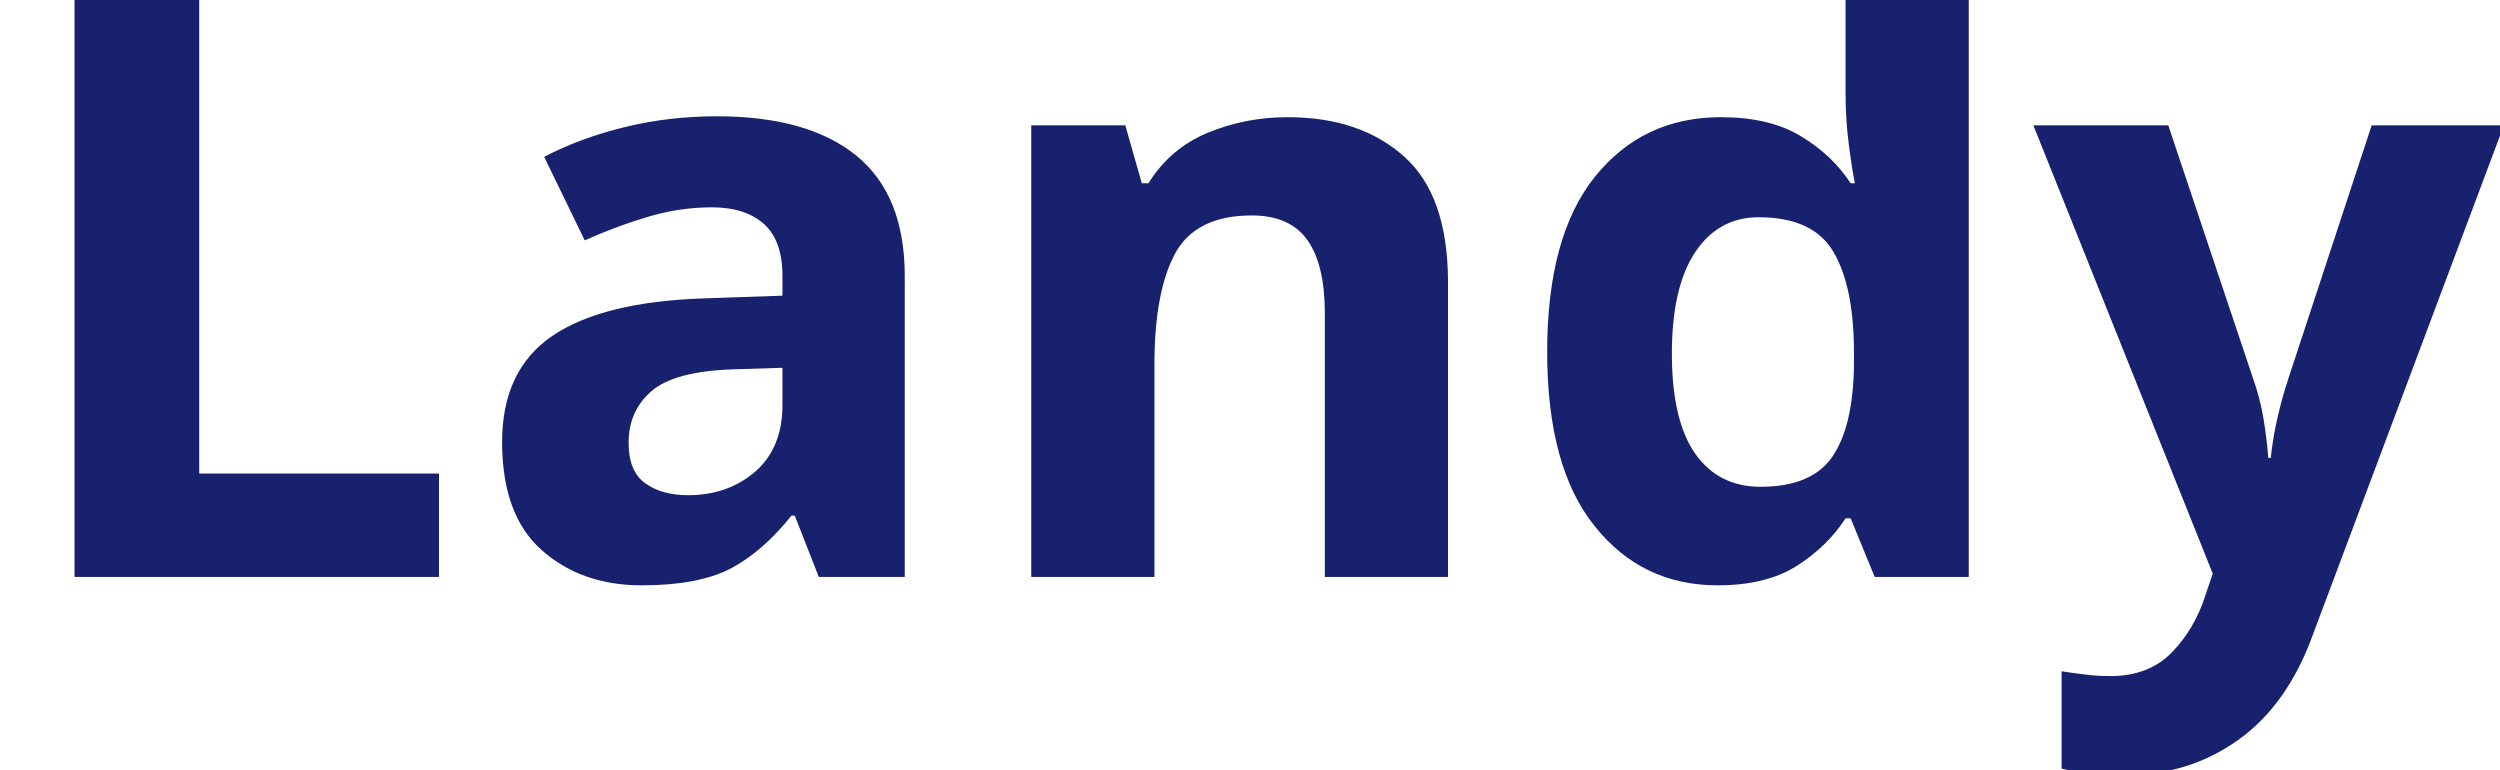
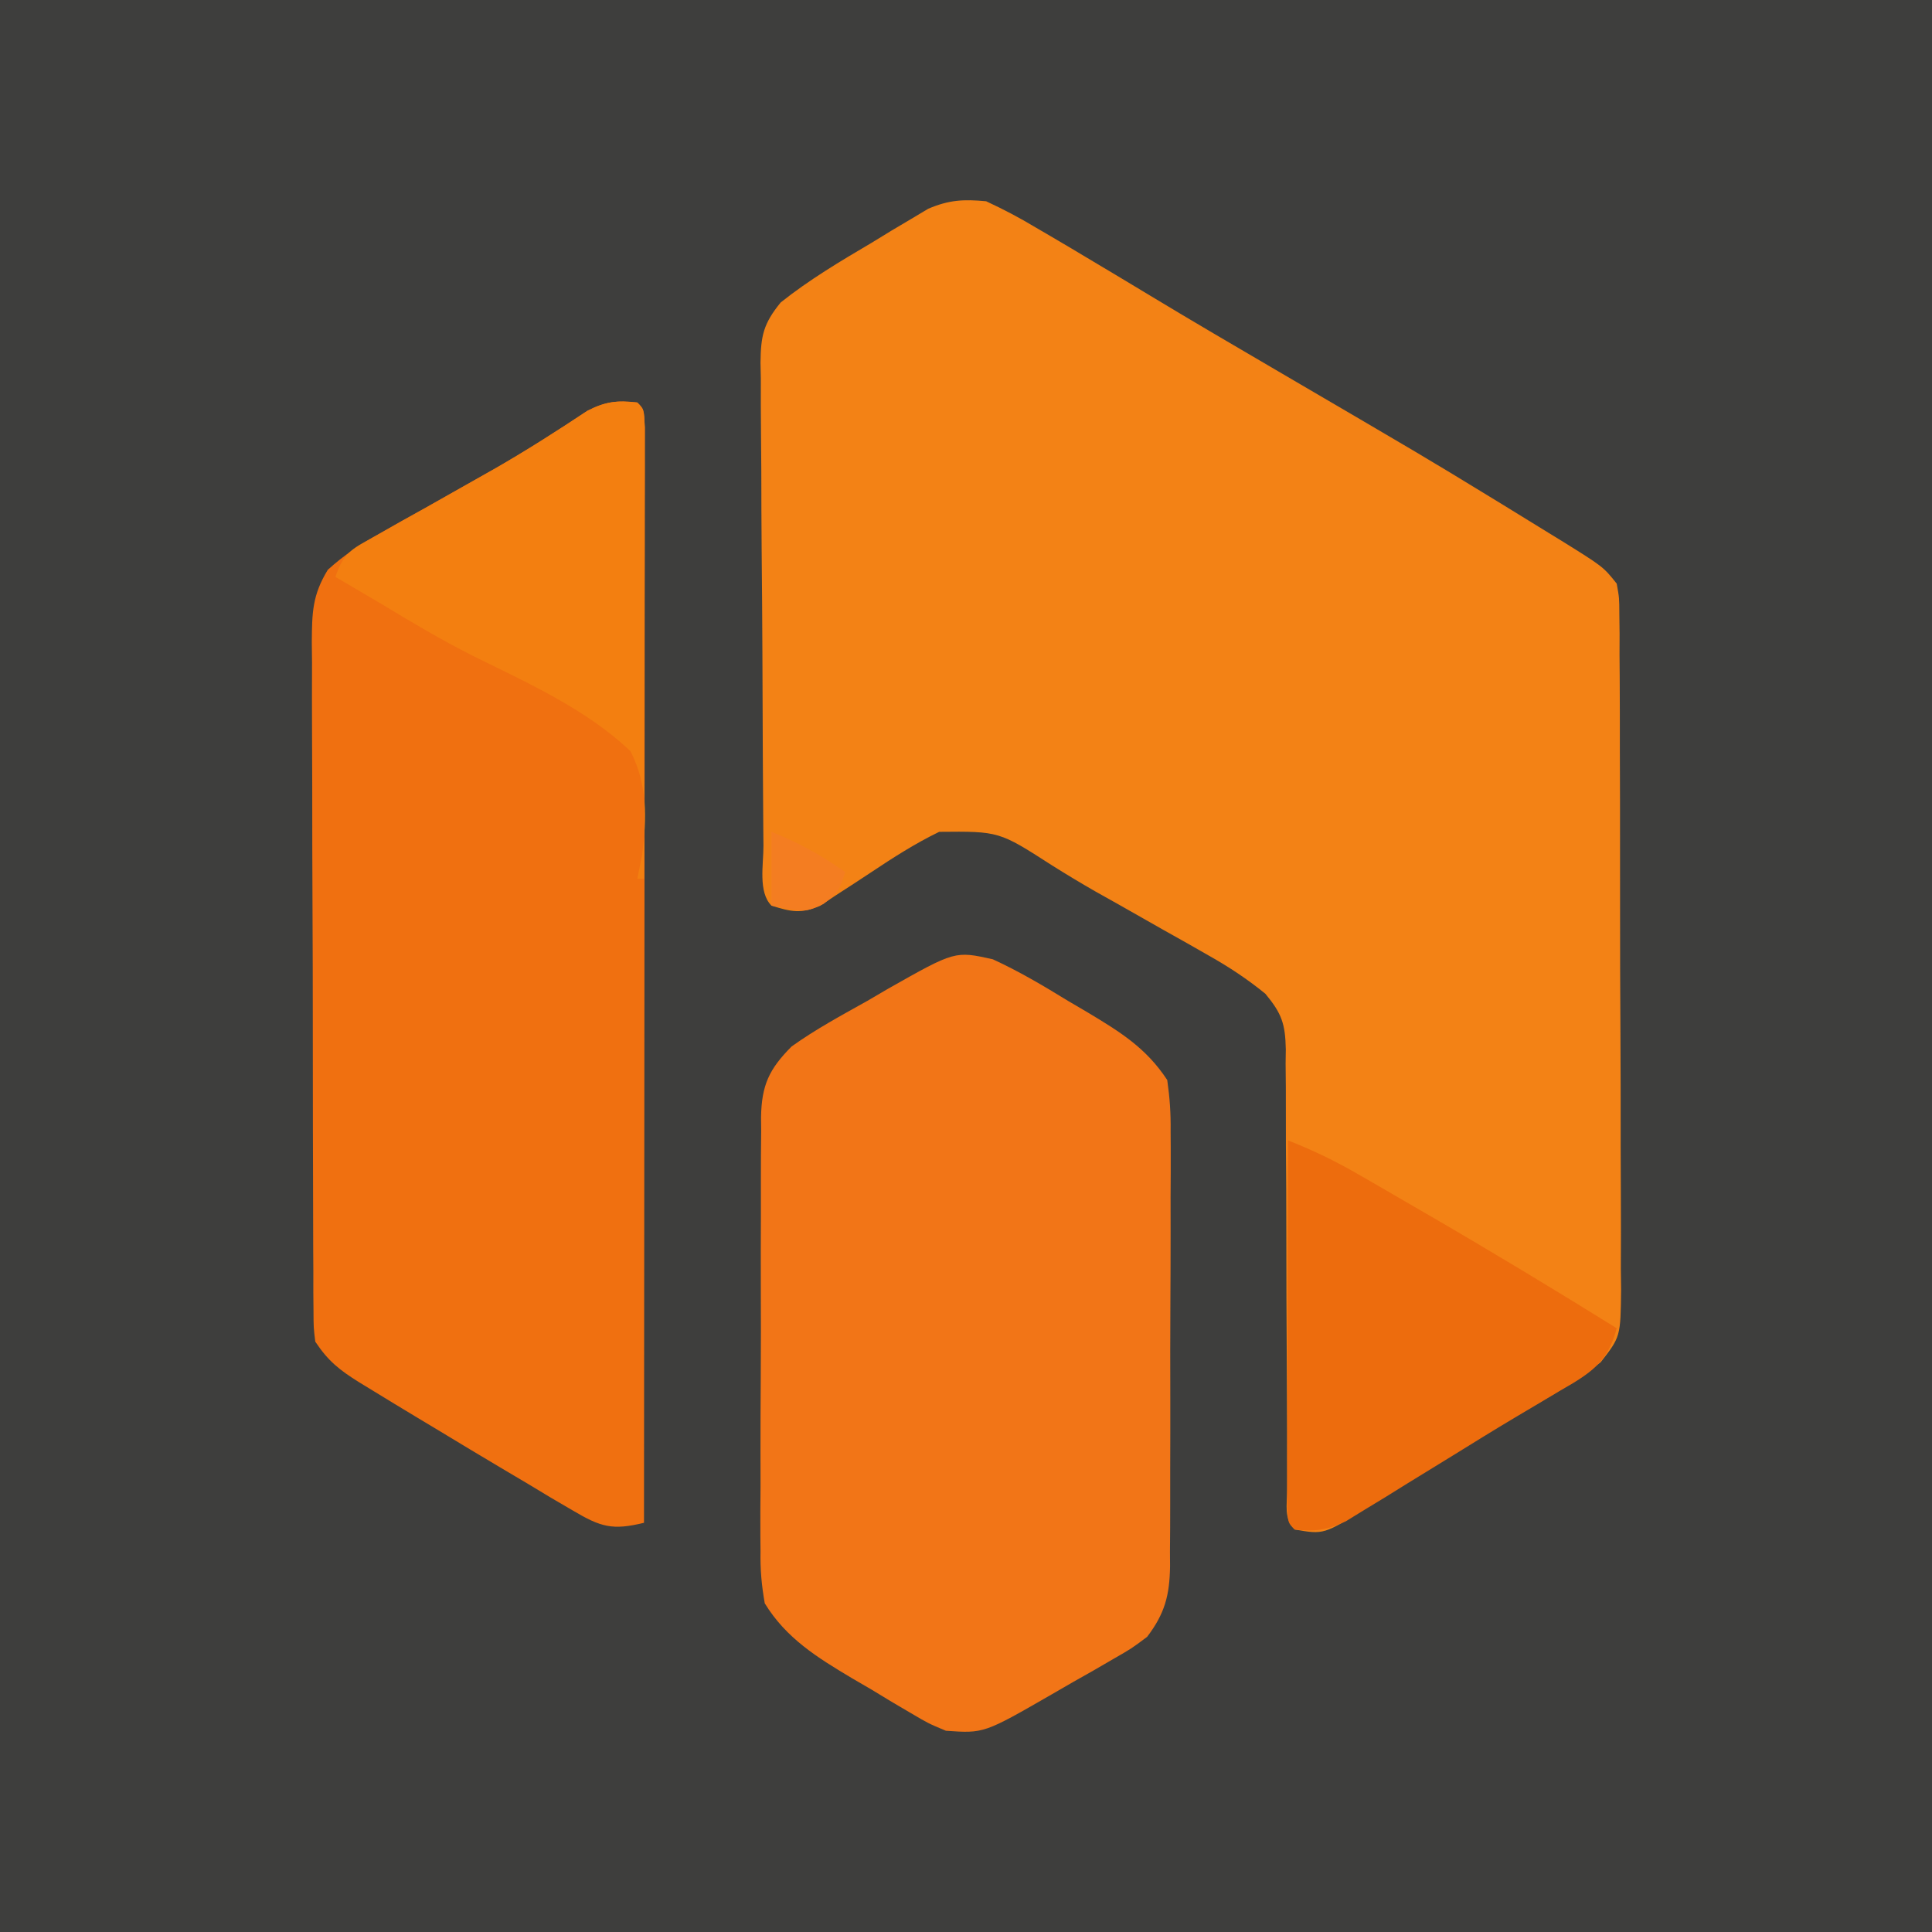
- <svg xmlns="http://www.w3.org/2000/svg" viewBox="0 0 130 40">
-   <text y="30" font-family="Motiva Sans Bold, sans-serif" fill="#18216d" font-size="43px" font-weight="700">Landy</text>
+ <svg xmlns="http://www.w3.org/2000/svg" version="1.1" width="288" height="288">
+   <path d="M0 0 C95.04 0 190.08 0 288 0 C288 95.04 288 190.08 288 288 C192.96 288 97.92 288 0 288 C0 192.96 0 97.92 0 0 Z " fill="#3E3E3D" transform="translate(0,0)" />
+   <path d="M0 0 C2.625 1.219 4.974 2.454 7.438 3.938 C8.144 4.349 8.851 4.761 9.579 5.186 C11.728 6.443 13.865 7.718 16 9 C17.109 9.661 18.217 10.323 19.359 11.004 C21.054 12.02 22.749 13.037 24.439 14.06 C30.776 17.891 37.169 21.627 43.561 25.365 C65.553 38.231 65.553 38.231 75 44 C75.695 44.424 76.389 44.848 77.105 45.285 C79.324 46.642 81.538 48.007 83.75 49.375 C84.431 49.793 85.112 50.21 85.814 50.64 C91.992 54.486 91.992 54.486 94 57 C94.383 59.12 94.383 59.12 94.394 61.617 C94.406 62.565 94.417 63.512 94.429 64.489 C94.426 65.527 94.423 66.565 94.42 67.634 C94.428 68.729 94.437 69.823 94.446 70.951 C94.469 74.58 94.47 78.207 94.469 81.836 C94.476 84.353 94.484 86.87 94.492 89.388 C94.505 94.669 94.507 99.949 94.501 105.23 C94.494 111.331 94.517 117.431 94.554 123.531 C94.589 129.403 94.595 135.274 94.591 141.146 C94.593 143.643 94.603 146.139 94.62 148.636 C94.642 152.127 94.633 155.616 94.615 159.107 C94.628 160.141 94.642 161.175 94.655 162.24 C94.573 169.265 94.573 169.265 91.594 173.087 C89.352 174.741 87.175 176.324 84.77 177.727 C83.975 178.196 83.18 178.666 82.362 179.149 C81.1 179.88 81.1 179.88 79.812 180.625 C78.025 181.673 76.239 182.723 74.453 183.773 C73.549 184.304 72.645 184.835 71.713 185.382 C69.069 186.959 66.461 188.581 63.859 190.227 C63.051 190.735 62.243 191.243 61.411 191.767 C59.877 192.736 58.348 193.712 56.825 194.698 C50.346 198.759 50.346 198.759 46 198 C44.337 196.337 44.877 194.329 44.868 192.108 C44.87 191.409 44.872 190.71 44.874 189.989 C44.872 189.256 44.87 188.522 44.868 187.767 C44.864 186.169 44.862 184.57 44.862 182.972 C44.858 179.576 44.837 176.179 44.817 172.782 C44.779 166.453 44.747 160.123 44.75 153.793 C44.75 149.395 44.727 144.999 44.688 140.601 C44.677 138.925 44.676 137.249 44.683 135.573 C44.693 133.224 44.672 130.877 44.644 128.528 C44.654 127.837 44.664 127.146 44.674 126.434 C44.593 122.638 44.087 121.105 41.633 118.144 C38.936 115.948 36.273 114.187 33.246 112.477 C32.143 111.847 31.041 111.218 29.904 110.57 C28.76 109.928 27.616 109.286 26.438 108.625 C24.186 107.347 21.935 106.068 19.684 104.789 C18.572 104.167 17.461 103.544 16.316 102.903 C14.106 101.635 11.922 100.321 9.766 98.964 C1.925 93.915 1.925 93.915 -7 94 C-10.591 95.743 -13.871 97.849 -17.188 100.062 C-18.922 101.213 -20.665 102.35 -22.418 103.473 C-23.179 103.981 -23.94 104.489 -24.723 105.012 C-27.579 106.251 -29.073 105.926 -32 105 C-34.02 102.98 -33.178 98.843 -33.193 96.071 C-33.205 94.825 -33.205 94.825 -33.218 93.553 C-33.243 90.791 -33.259 88.028 -33.273 85.266 C-33.279 84.324 -33.284 83.382 -33.29 82.412 C-33.316 77.427 -33.336 72.441 -33.35 67.456 C-33.367 62.303 -33.412 57.151 -33.462 51.998 C-33.496 48.04 -33.508 44.081 -33.513 40.123 C-33.52 38.224 -33.535 36.324 -33.559 34.425 C-33.591 31.765 -33.591 29.107 -33.583 26.446 C-33.6 25.662 -33.616 24.877 -33.633 24.069 C-33.587 20.041 -33.199 18.244 -30.619 15.082 C-26.339 11.68 -21.766 8.961 -17.062 6.188 C-16.086 5.59 -15.11 4.993 -14.104 4.377 C-13.153 3.813 -12.202 3.249 -11.223 2.668 C-10.364 2.155 -9.506 1.642 -8.621 1.114 C-5.509 -0.209 -3.354 -0.313 0 0 Z " fill="#F38215" transform="translate(147,30)" />
+   <path d="M0 0 C1 1 1 1 1.123 3.716 C1.122 5.55 1.122 5.55 1.12 7.422 C1.121 8.101 1.122 8.78 1.123 9.479 C1.125 11.77 1.119 14.061 1.114 16.352 C1.113 17.987 1.113 19.623 1.114 21.259 C1.114 25.713 1.108 30.167 1.101 34.622 C1.095 39.271 1.095 43.921 1.093 48.571 C1.09 57.383 1.082 66.194 1.072 75.006 C1.061 85.034 1.055 95.063 1.05 105.092 C1.04 125.728 1.022 146.364 1 167 C-3.689 168.145 -5.421 167.654 -9.613 165.168 C-10.69 164.539 -11.766 163.909 -12.875 163.261 C-14.021 162.57 -15.167 161.879 -16.312 161.188 C-17.482 160.494 -18.653 159.802 -19.824 159.11 C-23.228 157.094 -26.615 155.049 -30 153 C-30.907 152.456 -31.813 151.912 -32.748 151.352 C-35.005 149.995 -37.255 148.628 -39.5 147.25 C-40.145 146.857 -40.79 146.464 -41.454 146.059 C-44.391 144.218 -46.044 142.935 -48 140 C-48.257 137.896 -48.257 137.896 -48.267 135.421 C-48.276 134.482 -48.284 133.542 -48.293 132.575 C-48.292 131.546 -48.291 130.517 -48.291 129.458 C-48.297 128.373 -48.304 127.288 -48.311 126.17 C-48.33 122.574 -48.334 118.979 -48.336 115.383 C-48.342 112.888 -48.349 110.393 -48.356 107.898 C-48.368 102.665 -48.372 97.431 -48.371 92.197 C-48.37 86.819 -48.384 81.442 -48.412 76.064 C-48.445 69.577 -48.459 63.089 -48.457 56.602 C-48.46 54.128 -48.469 51.653 -48.484 49.179 C-48.504 45.719 -48.498 42.261 -48.486 38.801 C-48.497 37.777 -48.508 36.752 -48.52 35.696 C-48.481 31.316 -48.45 28.739 -46.134 24.939 C-43.688 22.717 -41.264 21.126 -38.379 19.512 C-37.284 18.891 -36.189 18.271 -35.061 17.631 C-33.895 16.983 -32.729 16.335 -31.562 15.688 C-29.204 14.361 -26.848 13.028 -24.492 11.695 C-23.367 11.06 -22.241 10.425 -21.081 9.771 C-16.414 7.089 -11.9 4.2 -7.418 1.223 C-4.7 -0.152 -3.006 -0.341 0 0 Z " fill="#F07010" transform="translate(95,60)" />
+   <path d="M0 0 C3.905 1.794 7.529 3.94 11.188 6.188 C12.172 6.766 13.156 7.344 14.17 7.939 C19.003 10.847 22.853 13.209 26 18 C26.382 20.69 26.539 22.965 26.502 25.648 C26.507 26.402 26.513 27.155 26.518 27.932 C26.531 30.413 26.514 32.894 26.496 35.375 C26.496 37.105 26.498 38.834 26.501 40.564 C26.502 44.185 26.489 47.806 26.467 51.428 C26.438 56.065 26.441 60.701 26.454 65.339 C26.461 68.909 26.453 72.48 26.44 76.05 C26.436 77.76 26.436 79.469 26.439 81.179 C26.442 83.57 26.426 85.96 26.404 88.352 C26.409 89.055 26.413 89.759 26.418 90.483 C26.352 94.822 25.633 97.537 23 101 C20.672 102.745 20.672 102.745 17.965 104.297 C16.991 104.863 16.017 105.429 15.014 106.012 C13.999 106.585 12.983 107.159 11.938 107.75 C10.918 108.339 9.899 108.928 8.85 109.535 C-1.327 115.402 -1.327 115.402 -7 115 C-9.621 113.902 -9.621 113.902 -12.223 112.367 C-13.173 111.808 -14.124 111.248 -15.104 110.672 C-16.08 110.079 -17.056 109.486 -18.062 108.875 C-19.533 108.02 -19.533 108.02 -21.033 107.148 C-26.166 104.082 -30.811 101.22 -34 96 C-34.482 93.203 -34.678 91.021 -34.631 88.238 C-34.638 87.484 -34.645 86.731 -34.653 85.954 C-34.67 83.478 -34.65 81.004 -34.629 78.527 C-34.63 76.799 -34.632 75.071 -34.636 73.343 C-34.639 69.727 -34.624 66.112 -34.597 62.497 C-34.563 57.867 -34.569 53.239 -34.588 48.61 C-34.598 45.043 -34.589 41.477 -34.574 37.911 C-34.569 36.204 -34.569 34.497 -34.576 32.791 C-34.581 30.404 -34.561 28.019 -34.533 25.633 C-34.54 24.931 -34.546 24.229 -34.553 23.505 C-34.461 18.74 -33.342 16.363 -30 13 C-26.411 10.425 -22.54 8.346 -18.688 6.188 C-17.667 5.59 -16.647 4.993 -15.596 4.377 C-5.636 -1.257 -5.636 -1.257 0 0 Z " fill="#F27517" transform="translate(148,143)" />
+   <path d="M0 0 C3.713 1.449 7.088 3.094 10.543 5.09 C11.609 5.705 12.675 6.319 13.774 6.953 C14.9 7.608 16.027 8.263 17.188 8.938 C18.351 9.611 19.515 10.285 20.679 10.959 C30.211 16.491 39.64 22.183 49 28 C47.878 32.236 46.107 33.975 42.404 36.235 C41.755 36.611 41.106 36.987 40.438 37.375 C39.756 37.783 39.074 38.192 38.372 38.613 C36.818 39.543 35.26 40.468 33.7 41.389 C30.63 43.221 27.593 45.101 24.555 46.984 C22.308 48.365 20.06 49.745 17.812 51.125 C16.726 51.801 15.639 52.477 14.519 53.173 C13.488 53.799 12.457 54.425 11.395 55.07 C10.475 55.635 9.556 56.2 8.609 56.782 C5.801 58.093 4.059 58.338 1 58 C0 57 0 57 -0.12 54.716 C-0.118 53.705 -0.116 52.695 -0.114 51.654 C-0.113 50.513 -0.113 49.372 -0.113 48.196 C-0.108 46.955 -0.103 45.713 -0.098 44.434 C-0.096 43.17 -0.095 41.906 -0.093 40.604 C-0.089 37.239 -0.08 33.874 -0.069 30.508 C-0.058 27.077 -0.054 23.645 -0.049 20.213 C-0.038 13.475 -0.021 6.738 0 0 Z " fill="#ED6C0D" transform="translate(192,170)" />
+   <path d="M0 0 C1 1 1 1 1.12 3.778 C1.118 5.019 1.116 6.26 1.114 7.539 C1.114 8.222 1.114 8.905 1.114 9.609 C1.113 11.876 1.105 14.143 1.098 16.41 C1.096 17.978 1.094 19.546 1.093 21.114 C1.09 25.249 1.08 29.383 1.069 33.518 C1.058 37.734 1.054 41.95 1.049 46.166 C1.038 54.444 1.021 62.722 1 71 C0.67 71 0.34 71 0 71 C0.241 69.814 0.482 68.628 0.73 67.406 C1.407 61.907 1.547 57.043 -1 52 C-7.628 45.684 -16.415 41.773 -24.561 37.738 C-29.239 35.374 -33.708 32.715 -38.188 30 C-39.534 29.206 -40.881 28.414 -42.23 27.625 C-43.144 27.089 -44.058 26.552 -45 26 C-43.692 22.076 -42.237 21.707 -38.672 19.707 C-37.567 19.08 -36.463 18.453 -35.325 17.807 C-34.133 17.142 -32.942 16.477 -31.75 15.812 C-29.364 14.467 -26.981 13.117 -24.598 11.766 C-22.881 10.794 -22.881 10.794 -21.129 9.803 C-16.449 7.106 -11.916 4.211 -7.418 1.223 C-4.7 -0.152 -3.006 -0.341 0 0 Z " fill="#F37F10" transform="translate(95,60)" />
+   <path d="M0 0 C4.213 1.685 7.323 3.435 11 6 C10 9 10 9 7.75 10.75 C5 12 5 12 0 11 C0 7.37 0 3.74 0 0 Z " fill="#F47D21" transform="translate(115,124)" />
</svg>
